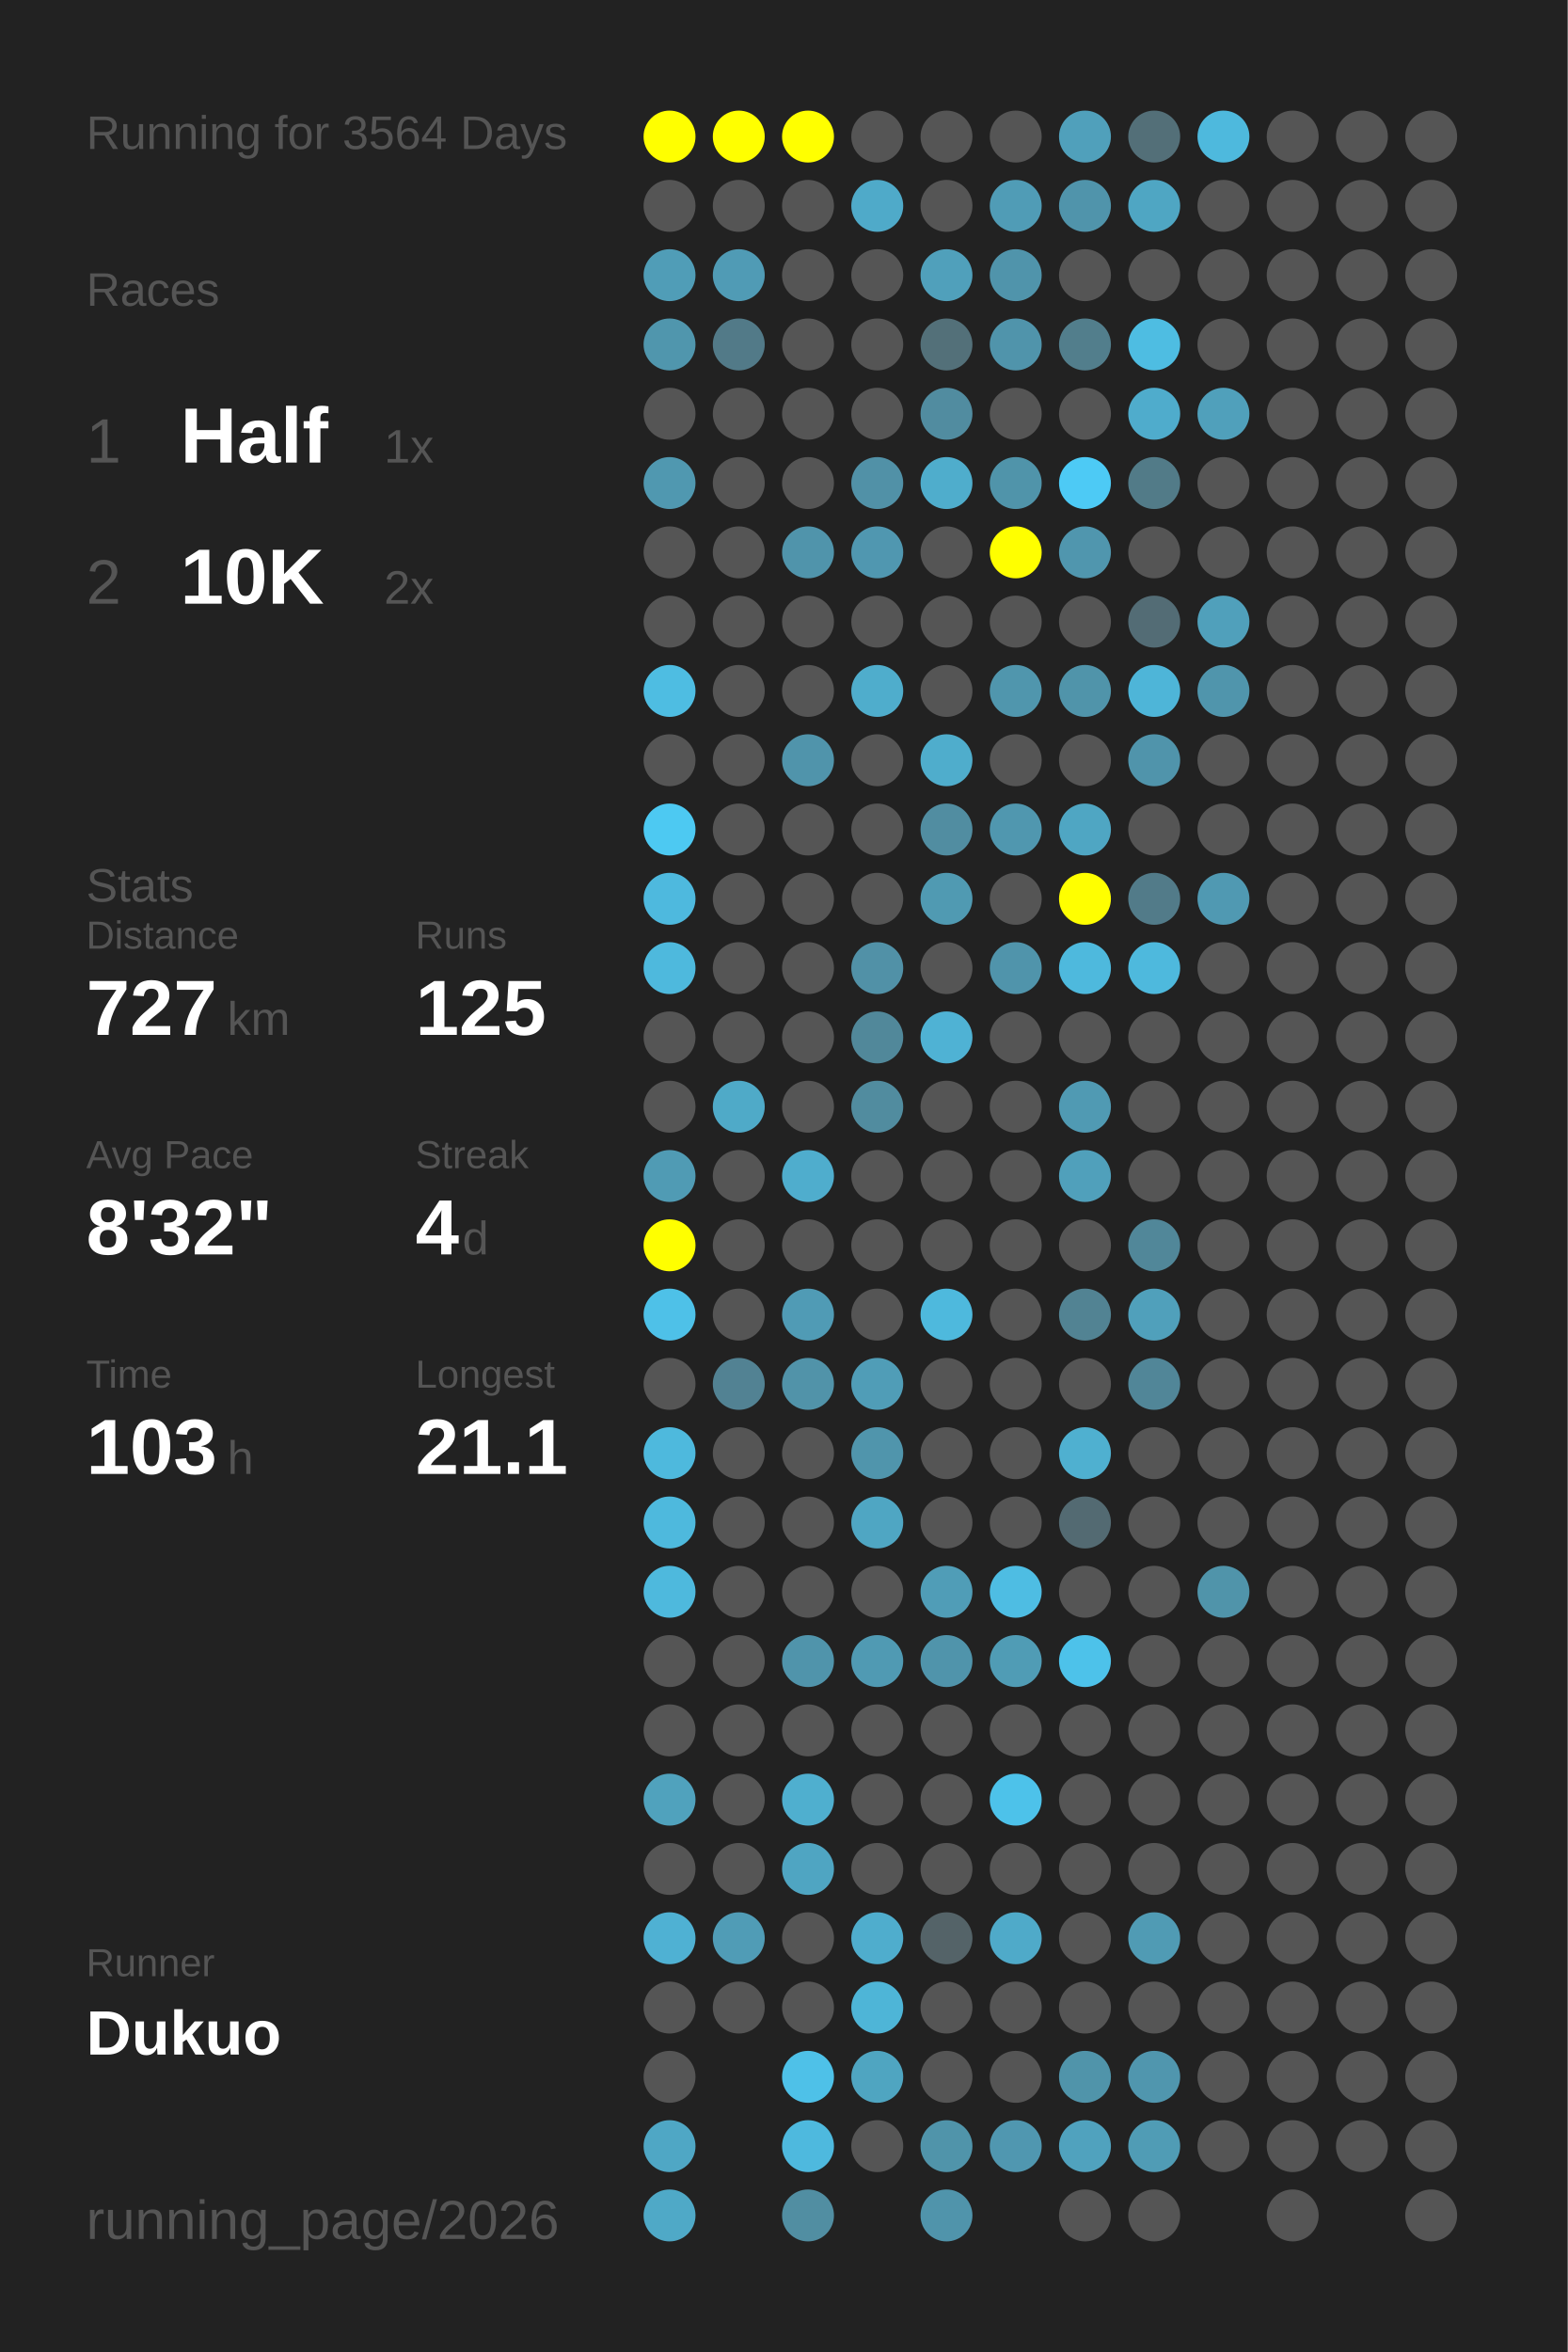
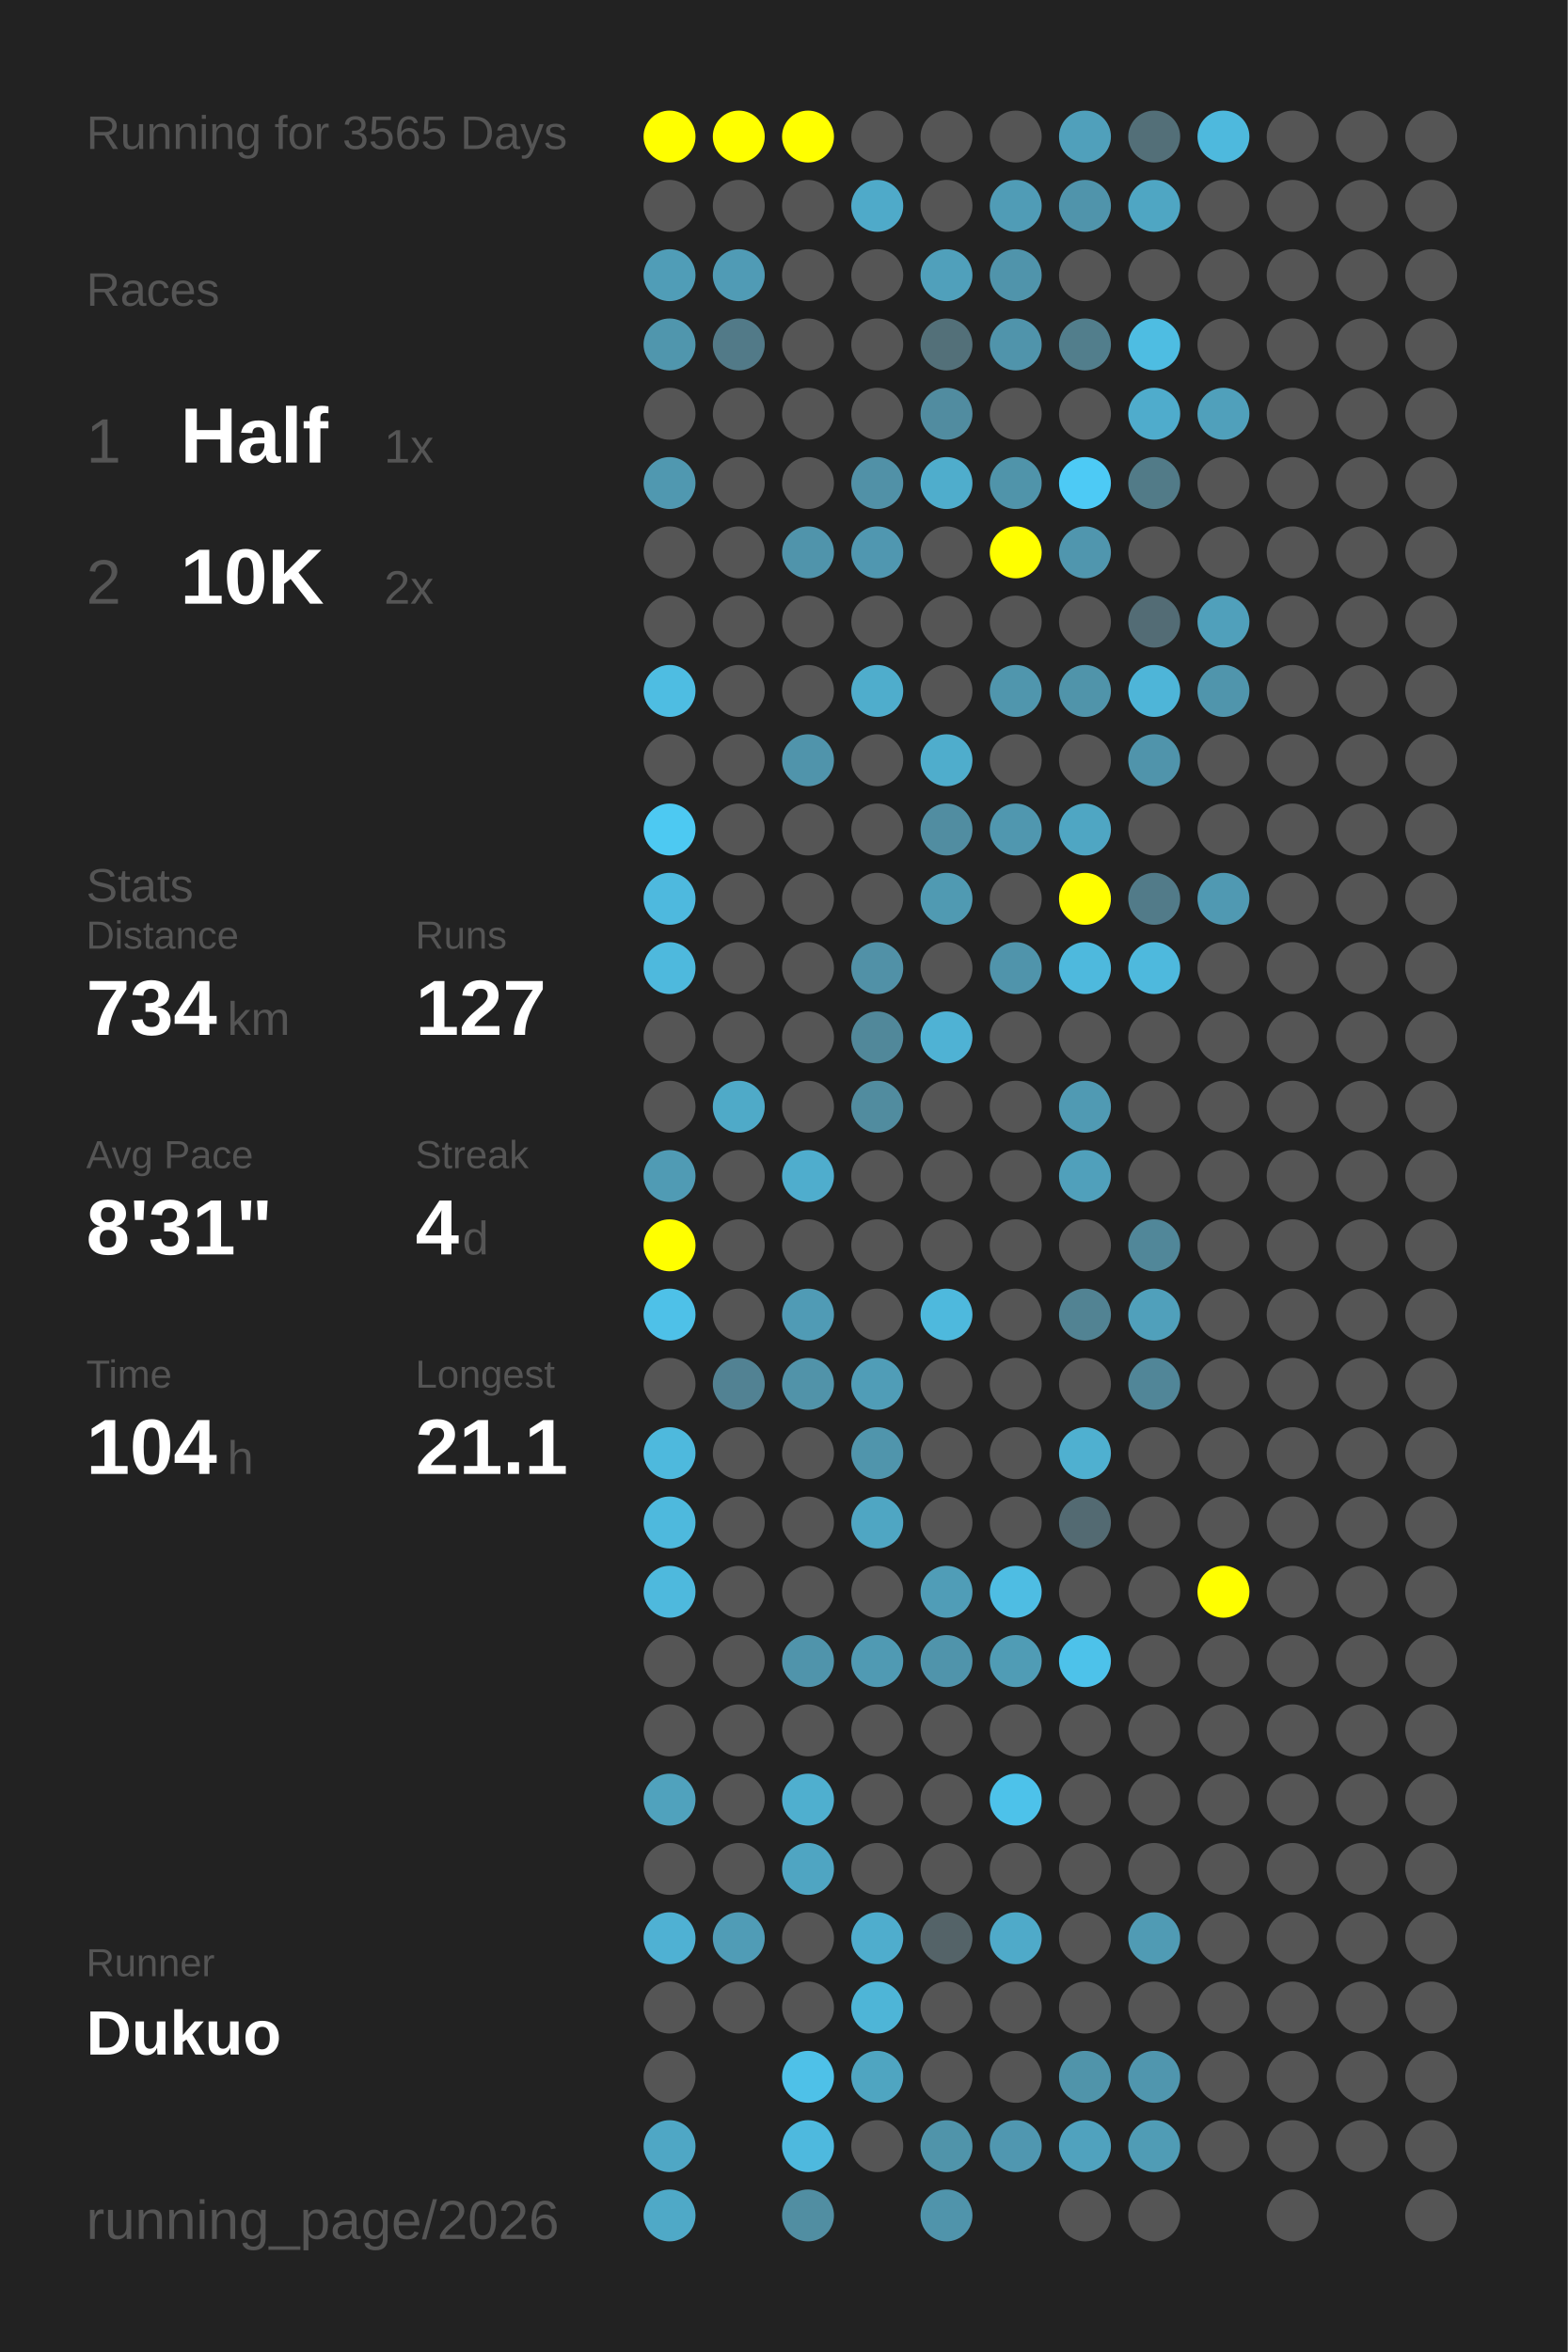
<svg xmlns="http://www.w3.org/2000/svg" baseProfile="full" height="300mm" version="1.1" viewBox="0,0,200,300" width="200mm">
  <defs />
  <rect fill="#222222" height="300" width="200" x="0" y="0" />
-   <text fill="#555555" style="font-size:6px; font-family:Arial;" x="11" y="19">Running for 3564 Days</text>
+   <text fill="#555555" style="font-size:6px; font-family:Arial;" x="11" y="19">Running for 3565 Days</text>
  <text fill="#555555" style="font-size:6px; font-family:Arial;" x="11" y="39">Races</text>
  <text fill="#555555" style="font-size:8px; font-family:Arial;" x="11" y="59">1</text>
  <text fill="#FFFFFF" style="font-size:10px; font-family:Arial; font-weight:bold;" x="23" y="59">Half</text>
  <text fill="#555555" style="font-size:6px; font-family:Arial;" x="49" y="59">1x</text>
  <text fill="#555555" style="font-size:8px; font-family:Arial;" x="11" y="77">2</text>
  <text fill="#FFFFFF" style="font-size:10px; font-family:Arial; font-weight:bold;" x="23" y="77">10K</text>
  <text fill="#555555" style="font-size:6px; font-family:Arial;" x="49" y="77">2x</text>
  <text fill="#555555" style="font-size:6px; font-family:Arial;" x="11" y="115">Stats</text>
  <text fill="#555555" style="font-size:5px; font-family:Arial;" x="11" y="121">Distance</text>
-   <text fill="#FFFFFF" style="font-size:10px; font-family:Arial; font-weight:bold;" x="11" y="132">727</text>
+   <text fill="#FFFFFF" style="font-size:10px; font-family:Arial; font-weight:bold;" x="11" y="132">734</text>
  <text fill="#555555" style="font-size:6px; font-family:Arial;" x="29" y="132">km</text>
  <text fill="#555555" style="font-size:5px; font-family:Arial;" x="53" y="121">Runs</text>
-   <text fill="#FFFFFF" style="font-size:10px; font-family:Arial; font-weight:bold;" x="53" y="132">125</text>
+   <text fill="#FFFFFF" style="font-size:10px; font-family:Arial; font-weight:bold;" x="53" y="132">127</text>
  <text fill="#555555" style="font-size:5px; font-family:Arial;" x="11" y="149">Avg Pace</text>
-   <text fill="#FFFFFF" style="font-size:10px; font-family:Arial; font-weight:bold;" x="11" y="160">8'32"</text>
+   <text fill="#FFFFFF" style="font-size:10px; font-family:Arial; font-weight:bold;" x="11" y="160">8'31"</text>
  <text fill="#555555" style="font-size:5px; font-family:Arial;" x="53" y="149">Streak</text>
  <text fill="#FFFFFF" style="font-size:10px; font-family:Arial; font-weight:bold;" x="53" y="160">4</text>
  <text fill="#555555" style="font-size:6px; font-family:Arial;" x="59" y="160">d</text>
  <text fill="#555555" style="font-size:5px; font-family:Arial;" x="11" y="177">Time</text>
-   <text fill="#FFFFFF" style="font-size:10px; font-family:Arial; font-weight:bold;" x="11" y="188">103</text>
+   <text fill="#FFFFFF" style="font-size:10px; font-family:Arial; font-weight:bold;" x="11" y="188">104</text>
  <text fill="#555555" style="font-size:6px; font-family:Arial;" x="29" y="188">h</text>
  <text fill="#555555" style="font-size:5px; font-family:Arial;" x="53" y="177">Longest</text>
  <text fill="#FFFFFF" style="font-size:10px; font-family:Arial; font-weight:bold;" x="53" y="188">21.1</text>
  <text fill="#555555" style="font-size:5px; font-family:Arial;" x="11" y="252.065">Runner</text>
  <text fill="#FFFFFF" style="font-size:8px; font-family:Arial; font-weight:bold;" x="11" y="262.065">Dukuo</text>
  <text fill="#555555" style="font-size:7px; font-family:Arial;" x="11" y="285.581">running_page/2026</text>
  <circle cx="85.417" cy="17.419" fill="#FFFF00" r="3.312" />
  <circle cx="85.417" cy="26.258" fill="#555555" r="3.312" />
  <circle cx="85.417" cy="35.097" fill="#509db7" r="3.312" />
  <circle cx="85.417" cy="43.935" fill="#5096ad" r="3.312" />
  <circle cx="85.417" cy="52.774" fill="#555555" r="3.312" />
  <circle cx="85.417" cy="61.613" fill="#5098b0" r="3.312" />
  <circle cx="85.417" cy="70.452" fill="#555555" r="3.312" />
  <circle cx="85.417" cy="79.29" fill="#555555" r="3.312" />
  <circle cx="85.417" cy="88.129" fill="#4ebde2" r="3.312" />
  <circle cx="85.417" cy="96.968" fill="#555555" r="3.312" />
  <circle cx="85.417" cy="105.806" fill="#4dc9f2" r="3.312" />
  <circle cx="85.417" cy="114.645" fill="#4eb9de" r="3.312" />
  <circle cx="85.417" cy="123.484" fill="#4eb9dd" r="3.312" />
  <circle cx="85.417" cy="132.323" fill="#555555" r="3.312" />
  <circle cx="85.417" cy="141.161" fill="#555555" r="3.312" />
  <circle cx="85.417" cy="150" fill="#509bb4" r="3.312" />
  <circle cx="85.417" cy="158.839" fill="#FFFF00" r="3.312" />
  <circle cx="85.417" cy="167.677" fill="#4ec1e8" r="3.312" />
  <circle cx="85.417" cy="176.516" fill="#555555" r="3.312" />
  <circle cx="85.417" cy="185.355" fill="#4eb9dd" r="3.312" />
  <circle cx="85.417" cy="194.194" fill="#4eb9dd" r="3.312" />
  <circle cx="85.417" cy="203.032" fill="#4eb9dd" r="3.312" />
  <circle cx="85.417" cy="211.871" fill="#555555" r="3.312" />
  <circle cx="85.417" cy="220.71" fill="#555555" r="3.312" />
  <circle cx="85.417" cy="229.548" fill="#50a2bd" r="3.312" />
  <circle cx="85.417" cy="238.387" fill="#555555" r="3.312" />
  <circle cx="85.417" cy="247.226" fill="#4fb1d3" r="3.312" />
  <circle cx="85.417" cy="256.065" fill="#555555" r="3.312" />
  <circle cx="85.417" cy="264.903" fill="#555555" r="3.312" />
  <circle cx="85.417" cy="273.742" fill="#4fa7c5" r="3.312" />
  <circle cx="85.417" cy="282.581" fill="#4fa9c7" r="3.312" />
  <circle cx="94.25" cy="17.419" fill="#FFFF00" r="3.312" />
  <circle cx="94.25" cy="26.258" fill="#555555" r="3.312" />
  <circle cx="94.25" cy="35.097" fill="#509bb5" r="3.312" />
  <circle cx="94.25" cy="43.935" fill="#527a88" r="3.312" />
  <circle cx="94.25" cy="52.774" fill="#555555" r="3.312" />
  <circle cx="94.25" cy="61.613" fill="#555555" r="3.312" />
  <circle cx="94.25" cy="70.452" fill="#555555" r="3.312" />
  <circle cx="94.25" cy="79.29" fill="#555555" r="3.312" />
  <circle cx="94.25" cy="88.129" fill="#555555" r="3.312" />
  <circle cx="94.25" cy="96.968" fill="#555555" r="3.312" />
  <circle cx="94.25" cy="105.806" fill="#555555" r="3.312" />
  <circle cx="94.25" cy="114.645" fill="#555555" r="3.312" />
  <circle cx="94.25" cy="123.484" fill="#555555" r="3.312" />
  <circle cx="94.25" cy="132.323" fill="#555555" r="3.312" />
  <circle cx="94.25" cy="141.161" fill="#4faac8" r="3.312" />
  <circle cx="94.25" cy="150" fill="#555555" r="3.312" />
  <circle cx="94.25" cy="158.839" fill="#555555" r="3.312" />
  <circle cx="94.25" cy="167.677" fill="#555555" r="3.312" />
  <circle cx="94.25" cy="176.516" fill="#528293" r="3.312" />
  <circle cx="94.25" cy="185.355" fill="#555555" r="3.312" />
  <circle cx="94.25" cy="194.194" fill="#555555" r="3.312" />
  <circle cx="94.25" cy="203.032" fill="#555555" r="3.312" />
  <circle cx="94.25" cy="211.871" fill="#555555" r="3.312" />
  <circle cx="94.25" cy="220.71" fill="#555555" r="3.312" />
  <circle cx="94.25" cy="229.548" fill="#555555" r="3.312" />
  <circle cx="94.25" cy="238.387" fill="#555555" r="3.312" />
  <circle cx="94.25" cy="247.226" fill="#509cb6" r="3.312" />
  <circle cx="94.25" cy="256.065" fill="#555555" r="3.312" />
  <circle cx="103.083" cy="17.419" fill="#FFFF00" r="3.312" />
  <circle cx="103.083" cy="26.258" fill="#555555" r="3.312" />
  <circle cx="103.083" cy="35.097" fill="#555555" r="3.312" />
  <circle cx="103.083" cy="43.935" fill="#555555" r="3.312" />
  <circle cx="103.083" cy="52.774" fill="#555555" r="3.312" />
  <circle cx="103.083" cy="61.613" fill="#555555" r="3.312" />
  <circle cx="103.083" cy="70.452" fill="#5094ab" r="3.312" />
  <circle cx="103.083" cy="79.29" fill="#555555" r="3.312" />
  <circle cx="103.083" cy="88.129" fill="#555555" r="3.312" />
  <circle cx="103.083" cy="96.968" fill="#5094ab" r="3.312" />
  <circle cx="103.083" cy="105.806" fill="#555555" r="3.312" />
  <circle cx="103.083" cy="114.645" fill="#555555" r="3.312" />
  <circle cx="103.083" cy="123.484" fill="#555555" r="3.312" />
  <circle cx="103.083" cy="132.323" fill="#555555" r="3.312" />
  <circle cx="103.083" cy="141.161" fill="#555555" r="3.312" />
  <circle cx="103.083" cy="150" fill="#4fadcd" r="3.312" />
  <circle cx="103.083" cy="158.839" fill="#555555" r="3.312" />
  <circle cx="103.083" cy="167.677" fill="#509bb5" r="3.312" />
  <circle cx="103.083" cy="176.516" fill="#5193a9" r="3.312" />
  <circle cx="103.083" cy="185.355" fill="#555555" r="3.312" />
  <circle cx="103.083" cy="194.194" fill="#555555" r="3.312" />
  <circle cx="103.083" cy="203.032" fill="#555555" r="3.312" />
  <circle cx="103.083" cy="211.871" fill="#5094ab" r="3.312" />
  <circle cx="103.083" cy="220.71" fill="#555555" r="3.312" />
  <circle cx="103.083" cy="229.548" fill="#4fafcf" r="3.312" />
  <circle cx="103.083" cy="238.387" fill="#4fa5c2" r="3.312" />
  <circle cx="103.083" cy="247.226" fill="#555555" r="3.312" />
  <circle cx="103.083" cy="256.065" fill="#555555" r="3.312" />
  <circle cx="103.083" cy="264.903" fill="#4ec1e8" r="3.312" />
  <circle cx="103.083" cy="273.742" fill="#4eb9de" r="3.312" />
  <circle cx="103.083" cy="282.581" fill="#518ea2" r="3.312" />
  <circle cx="111.917" cy="17.419" fill="#555555" r="3.312" />
  <circle cx="111.917" cy="26.258" fill="#4faac9" r="3.312" />
  <circle cx="111.917" cy="35.097" fill="#555555" r="3.312" />
  <circle cx="111.917" cy="43.935" fill="#555555" r="3.312" />
  <circle cx="111.917" cy="52.774" fill="#555555" r="3.312" />
  <circle cx="111.917" cy="61.613" fill="#5191a7" r="3.312" />
  <circle cx="111.917" cy="70.452" fill="#5097b0" r="3.312" />
  <circle cx="111.917" cy="79.29" fill="#555555" r="3.312" />
  <circle cx="111.917" cy="88.129" fill="#4fadcc" r="3.312" />
  <circle cx="111.917" cy="96.968" fill="#555555" r="3.312" />
  <circle cx="111.917" cy="105.806" fill="#555555" r="3.312" />
  <circle cx="111.917" cy="114.645" fill="#555555" r="3.312" />
  <circle cx="111.917" cy="123.484" fill="#5191a7" r="3.312" />
  <circle cx="111.917" cy="132.323" fill="#51889a" r="3.312" />
  <circle cx="111.917" cy="141.161" fill="#518c9f" r="3.312" />
  <circle cx="111.917" cy="150" fill="#555555" r="3.312" />
  <circle cx="111.917" cy="158.839" fill="#555555" r="3.312" />
  <circle cx="111.917" cy="167.677" fill="#555555" r="3.312" />
  <circle cx="111.917" cy="176.516" fill="#509db7" r="3.312" />
  <circle cx="111.917" cy="185.355" fill="#5095ac" r="3.312" />
  <circle cx="111.917" cy="194.194" fill="#4fa6c3" r="3.312" />
  <circle cx="111.917" cy="203.032" fill="#555555" r="3.312" />
  <circle cx="111.917" cy="211.871" fill="#509ab3" r="3.312" />
  <circle cx="111.917" cy="220.71" fill="#555555" r="3.312" />
  <circle cx="111.917" cy="229.548" fill="#555555" r="3.312" />
  <circle cx="111.917" cy="238.387" fill="#555555" r="3.312" />
  <circle cx="111.917" cy="247.226" fill="#4fadcd" r="3.312" />
  <circle cx="111.917" cy="256.065" fill="#4eb5d7" r="3.312" />
  <circle cx="111.917" cy="264.903" fill="#4fa5c1" r="3.312" />
  <circle cx="111.917" cy="273.742" fill="#555555" r="3.312" />
  <circle cx="120.75" cy="17.419" fill="#555555" r="3.312" />
  <circle cx="120.75" cy="26.258" fill="#555555" r="3.312" />
  <circle cx="120.75" cy="35.097" fill="#50a0bb" r="3.312" />
  <circle cx="120.75" cy="43.935" fill="#537079" r="3.312" />
  <circle cx="120.75" cy="52.774" fill="#518ca0" r="3.312" />
  <circle cx="120.75" cy="61.613" fill="#4fadcc" r="3.312" />
  <circle cx="120.75" cy="70.452" fill="#555555" r="3.312" />
  <circle cx="120.75" cy="79.29" fill="#555555" r="3.312" />
  <circle cx="120.75" cy="88.129" fill="#555555" r="3.312" />
  <circle cx="120.75" cy="96.968" fill="#4fadcc" r="3.312" />
  <circle cx="120.75" cy="105.806" fill="#518da1" r="3.312" />
  <circle cx="120.75" cy="114.645" fill="#509ab2" r="3.312" />
  <circle cx="120.75" cy="123.484" fill="#555555" r="3.312" />
  <circle cx="120.75" cy="132.323" fill="#4fb2d4" r="3.312" />
  <circle cx="120.75" cy="141.161" fill="#555555" r="3.312" />
  <circle cx="120.75" cy="150" fill="#555555" r="3.312" />
  <circle cx="120.75" cy="158.839" fill="#555555" r="3.312" />
  <circle cx="120.75" cy="167.677" fill="#4eb9dd" r="3.312" />
  <circle cx="120.75" cy="176.516" fill="#555555" r="3.312" />
  <circle cx="120.75" cy="185.355" fill="#555555" r="3.312" />
  <circle cx="120.75" cy="194.194" fill="#555555" r="3.312" />
  <circle cx="120.75" cy="203.032" fill="#509db7" r="3.312" />
  <circle cx="120.75" cy="211.871" fill="#5094ab" r="3.312" />
  <circle cx="120.75" cy="220.71" fill="#555555" r="3.312" />
  <circle cx="120.75" cy="229.548" fill="#555555" r="3.312" />
  <circle cx="120.75" cy="238.387" fill="#555555" r="3.312" />
  <circle cx="120.75" cy="247.226" fill="#546368" r="3.312" />
  <circle cx="120.75" cy="256.065" fill="#555555" r="3.312" />
  <circle cx="120.75" cy="264.903" fill="#555555" r="3.312" />
  <circle cx="120.75" cy="273.742" fill="#5094aa" r="3.312" />
  <circle cx="120.75" cy="282.581" fill="#5094ab" r="3.312" />
  <circle cx="129.583" cy="17.419" fill="#555555" r="3.312" />
  <circle cx="129.583" cy="26.258" fill="#509cb6" r="3.312" />
  <circle cx="129.583" cy="35.097" fill="#5094ab" r="3.312" />
  <circle cx="129.583" cy="43.935" fill="#5094ab" r="3.312" />
  <circle cx="129.583" cy="52.774" fill="#555555" r="3.312" />
  <circle cx="129.583" cy="61.613" fill="#5094aa" r="3.312" />
  <circle cx="129.583" cy="70.452" fill="#FFFF00" r="3.312" />
  <circle cx="129.583" cy="79.29" fill="#555555" r="3.312" />
  <circle cx="129.583" cy="88.129" fill="#5096ad" r="3.312" />
  <circle cx="129.583" cy="96.968" fill="#555555" r="3.312" />
  <circle cx="129.583" cy="105.806" fill="#5097af" r="3.312" />
  <circle cx="129.583" cy="114.645" fill="#555555" r="3.312" />
  <circle cx="129.583" cy="123.484" fill="#5094ab" r="3.312" />
  <circle cx="129.583" cy="132.323" fill="#555555" r="3.312" />
  <circle cx="129.583" cy="141.161" fill="#555555" r="3.312" />
  <circle cx="129.583" cy="150" fill="#555555" r="3.312" />
  <circle cx="129.583" cy="158.839" fill="#555555" r="3.312" />
  <circle cx="129.583" cy="167.677" fill="#555555" r="3.312" />
  <circle cx="129.583" cy="176.516" fill="#555555" r="3.312" />
  <circle cx="129.583" cy="185.355" fill="#555555" r="3.312" />
  <circle cx="129.583" cy="194.194" fill="#555555" r="3.312" />
  <circle cx="129.583" cy="203.032" fill="#4ebde3" r="3.312" />
  <circle cx="129.583" cy="211.871" fill="#509cb5" r="3.312" />
  <circle cx="129.583" cy="220.71" fill="#555555" r="3.312" />
  <circle cx="129.583" cy="229.548" fill="#4dc2ea" r="3.312" />
  <circle cx="129.583" cy="238.387" fill="#555555" r="3.312" />
  <circle cx="129.583" cy="247.226" fill="#4faac9" r="3.312" />
  <circle cx="129.583" cy="256.065" fill="#555555" r="3.312" />
  <circle cx="129.583" cy="264.903" fill="#555555" r="3.312" />
  <circle cx="129.583" cy="273.742" fill="#5097b0" r="3.312" />
  <circle cx="138.417" cy="17.419" fill="#50a0bb" r="3.312" />
  <circle cx="138.417" cy="26.258" fill="#5094ab" r="3.312" />
  <circle cx="138.417" cy="35.097" fill="#555555" r="3.312" />
  <circle cx="138.417" cy="43.935" fill="#527e8c" r="3.312" />
  <circle cx="138.417" cy="52.774" fill="#555555" r="3.312" />
  <circle cx="138.417" cy="61.613" fill="#4dcaf5" r="3.312" />
  <circle cx="138.417" cy="70.452" fill="#5096ae" r="3.312" />
  <circle cx="138.417" cy="79.29" fill="#555555" r="3.312" />
  <circle cx="138.417" cy="88.129" fill="#5094aa" r="3.312" />
  <circle cx="138.417" cy="96.968" fill="#555555" r="3.312" />
  <circle cx="138.417" cy="105.806" fill="#4fa6c3" r="3.312" />
  <circle cx="138.417" cy="114.645" fill="#FFFF00" r="3.312" />
  <circle cx="138.417" cy="123.484" fill="#4eb9dd" r="3.312" />
  <circle cx="138.417" cy="132.323" fill="#555555" r="3.312" />
  <circle cx="138.417" cy="141.161" fill="#509ab3" r="3.312" />
  <circle cx="138.417" cy="150" fill="#50a0bb" r="3.312" />
  <circle cx="138.417" cy="158.839" fill="#555555" r="3.312" />
  <circle cx="138.417" cy="167.677" fill="#528393" r="3.312" />
  <circle cx="138.417" cy="176.516" fill="#555555" r="3.312" />
  <circle cx="138.417" cy="185.355" fill="#4fb0d0" r="3.312" />
  <circle cx="138.417" cy="194.194" fill="#536a72" r="3.312" />
  <circle cx="138.417" cy="203.032" fill="#555555" r="3.312" />
  <circle cx="138.417" cy="211.871" fill="#4dc2ea" r="3.312" />
  <circle cx="138.417" cy="220.71" fill="#555555" r="3.312" />
  <circle cx="138.417" cy="229.548" fill="#555555" r="3.312" />
  <circle cx="138.417" cy="238.387" fill="#555555" r="3.312" />
  <circle cx="138.417" cy="247.226" fill="#555555" r="3.312" />
  <circle cx="138.417" cy="256.065" fill="#555555" r="3.312" />
  <circle cx="138.417" cy="264.903" fill="#5094aa" r="3.312" />
  <circle cx="138.417" cy="273.742" fill="#50a2be" r="3.312" />
  <circle cx="138.417" cy="282.581" fill="#555555" r="3.312" />
  <circle cx="147.25" cy="17.419" fill="#536f78" r="3.312" />
  <circle cx="147.25" cy="26.258" fill="#4fa6c3" r="3.312" />
  <circle cx="147.25" cy="35.097" fill="#555555" r="3.312" />
  <circle cx="147.25" cy="43.935" fill="#4ebde2" r="3.312" />
  <circle cx="147.25" cy="52.774" fill="#4faccc" r="3.312" />
  <circle cx="147.25" cy="61.613" fill="#527b88" r="3.312" />
  <circle cx="147.25" cy="70.452" fill="#555555" r="3.312" />
  <circle cx="147.25" cy="79.29" fill="#536c75" r="3.312" />
  <circle cx="147.25" cy="88.129" fill="#4eb5d8" r="3.312" />
  <circle cx="147.25" cy="96.968" fill="#5094ab" r="3.312" />
  <circle cx="147.25" cy="105.806" fill="#555555" r="3.312" />
  <circle cx="147.25" cy="114.645" fill="#527b89" r="3.312" />
  <circle cx="147.25" cy="123.484" fill="#4eb9dd" r="3.312" />
  <circle cx="147.25" cy="132.323" fill="#555555" r="3.312" />
  <circle cx="147.25" cy="141.161" fill="#555555" r="3.312" />
  <circle cx="147.25" cy="150" fill="#555555" r="3.312" />
  <circle cx="147.25" cy="158.839" fill="#518799" r="3.312" />
  <circle cx="147.25" cy="167.677" fill="#50a0bb" r="3.312" />
  <circle cx="147.25" cy="176.516" fill="#518698" r="3.312" />
  <circle cx="147.25" cy="185.355" fill="#555555" r="3.312" />
  <circle cx="147.25" cy="194.194" fill="#555555" r="3.312" />
  <circle cx="147.25" cy="203.032" fill="#555555" r="3.312" />
  <circle cx="147.25" cy="211.871" fill="#555555" r="3.312" />
  <circle cx="147.25" cy="220.71" fill="#555555" r="3.312" />
  <circle cx="147.25" cy="229.548" fill="#555555" r="3.312" />
  <circle cx="147.25" cy="238.387" fill="#555555" r="3.312" />
  <circle cx="147.25" cy="247.226" fill="#509bb4" r="3.312" />
  <circle cx="147.25" cy="256.065" fill="#555555" r="3.312" />
  <circle cx="147.25" cy="264.903" fill="#5096ae" r="3.312" />
  <circle cx="147.25" cy="273.742" fill="#509cb5" r="3.312" />
  <circle cx="147.25" cy="282.581" fill="#555555" r="3.312" />
  <circle cx="156.083" cy="17.419" fill="#4eb9dd" r="3.312" />
  <circle cx="156.083" cy="26.258" fill="#555555" r="3.312" />
  <circle cx="156.083" cy="35.097" fill="#555555" r="3.312" />
  <circle cx="156.083" cy="43.935" fill="#555555" r="3.312" />
  <circle cx="156.083" cy="52.774" fill="#50a0bb" r="3.312" />
  <circle cx="156.083" cy="61.613" fill="#555555" r="3.312" />
  <circle cx="156.083" cy="70.452" fill="#555555" r="3.312" />
  <circle cx="156.083" cy="79.29" fill="#50a0bb" r="3.312" />
  <circle cx="156.083" cy="88.129" fill="#5095ac" r="3.312" />
  <circle cx="156.083" cy="96.968" fill="#555555" r="3.312" />
  <circle cx="156.083" cy="105.806" fill="#555555" r="3.312" />
  <circle cx="156.083" cy="114.645" fill="#5099b2" r="3.312" />
  <circle cx="156.083" cy="123.484" fill="#555555" r="3.312" />
  <circle cx="156.083" cy="132.323" fill="#555555" r="3.312" />
  <circle cx="156.083" cy="141.161" fill="#555555" r="3.312" />
  <circle cx="156.083" cy="150" fill="#555555" r="3.312" />
  <circle cx="156.083" cy="158.839" fill="#555555" r="3.312" />
  <circle cx="156.083" cy="167.677" fill="#555555" r="3.312" />
  <circle cx="156.083" cy="176.516" fill="#555555" r="3.312" />
  <circle cx="156.083" cy="185.355" fill="#555555" r="3.312" />
  <circle cx="156.083" cy="194.194" fill="#555555" r="3.312" />
-   <circle cx="156.083" cy="203.032" fill="#5094aa" r="3.312" />
+   <circle cx="156.083" cy="203.032" fill="#FFFF00" r="3.312" />
  <circle cx="156.083" cy="211.871" fill="#555555" r="3.312" />
  <circle cx="156.083" cy="220.71" fill="#555555" r="3.312" />
  <circle cx="156.083" cy="229.548" fill="#555555" r="3.312" />
  <circle cx="156.083" cy="238.387" fill="#555555" r="3.312" />
  <circle cx="156.083" cy="247.226" fill="#555555" r="3.312" />
  <circle cx="156.083" cy="256.065" fill="#555555" r="3.312" />
  <circle cx="156.083" cy="264.903" fill="#555555" r="3.312" />
  <circle cx="156.083" cy="273.742" fill="#555555" r="3.312" />
  <circle cx="164.917" cy="17.419" fill="#555555" r="3.312" />
  <circle cx="164.917" cy="26.258" fill="#555555" r="3.312" />
  <circle cx="164.917" cy="35.097" fill="#555555" r="3.312" />
  <circle cx="164.917" cy="43.935" fill="#555555" r="3.312" />
  <circle cx="164.917" cy="52.774" fill="#555555" r="3.312" />
  <circle cx="164.917" cy="61.613" fill="#555555" r="3.312" />
  <circle cx="164.917" cy="70.452" fill="#555555" r="3.312" />
  <circle cx="164.917" cy="79.29" fill="#555555" r="3.312" />
  <circle cx="164.917" cy="88.129" fill="#555555" r="3.312" />
  <circle cx="164.917" cy="96.968" fill="#555555" r="3.312" />
  <circle cx="164.917" cy="105.806" fill="#555555" r="3.312" />
  <circle cx="164.917" cy="114.645" fill="#555555" r="3.312" />
  <circle cx="164.917" cy="123.484" fill="#555555" r="3.312" />
  <circle cx="164.917" cy="132.323" fill="#555555" r="3.312" />
  <circle cx="164.917" cy="141.161" fill="#555555" r="3.312" />
  <circle cx="164.917" cy="150" fill="#555555" r="3.312" />
  <circle cx="164.917" cy="158.839" fill="#555555" r="3.312" />
  <circle cx="164.917" cy="167.677" fill="#555555" r="3.312" />
  <circle cx="164.917" cy="176.516" fill="#555555" r="3.312" />
  <circle cx="164.917" cy="185.355" fill="#555555" r="3.312" />
  <circle cx="164.917" cy="194.194" fill="#555555" r="3.312" />
  <circle cx="164.917" cy="203.032" fill="#555555" r="3.312" />
  <circle cx="164.917" cy="211.871" fill="#555555" r="3.312" />
  <circle cx="164.917" cy="220.71" fill="#555555" r="3.312" />
  <circle cx="164.917" cy="229.548" fill="#555555" r="3.312" />
  <circle cx="164.917" cy="238.387" fill="#555555" r="3.312" />
  <circle cx="164.917" cy="247.226" fill="#555555" r="3.312" />
  <circle cx="164.917" cy="256.065" fill="#555555" r="3.312" />
  <circle cx="164.917" cy="264.903" fill="#555555" r="3.312" />
  <circle cx="164.917" cy="273.742" fill="#555555" r="3.312" />
  <circle cx="164.917" cy="282.581" fill="#555555" r="3.312" />
  <circle cx="173.75" cy="17.419" fill="#555555" r="3.312" />
  <circle cx="173.75" cy="26.258" fill="#555555" r="3.312" />
  <circle cx="173.75" cy="35.097" fill="#555555" r="3.312" />
  <circle cx="173.75" cy="43.935" fill="#555555" r="3.312" />
  <circle cx="173.75" cy="52.774" fill="#555555" r="3.312" />
  <circle cx="173.75" cy="61.613" fill="#555555" r="3.312" />
  <circle cx="173.75" cy="70.452" fill="#555555" r="3.312" />
  <circle cx="173.75" cy="79.29" fill="#555555" r="3.312" />
  <circle cx="173.75" cy="88.129" fill="#555555" r="3.312" />
  <circle cx="173.75" cy="96.968" fill="#555555" r="3.312" />
  <circle cx="173.75" cy="105.806" fill="#555555" r="3.312" />
  <circle cx="173.75" cy="114.645" fill="#555555" r="3.312" />
  <circle cx="173.75" cy="123.484" fill="#555555" r="3.312" />
  <circle cx="173.75" cy="132.323" fill="#555555" r="3.312" />
  <circle cx="173.75" cy="141.161" fill="#555555" r="3.312" />
  <circle cx="173.75" cy="150" fill="#555555" r="3.312" />
  <circle cx="173.75" cy="158.839" fill="#555555" r="3.312" />
  <circle cx="173.75" cy="167.677" fill="#555555" r="3.312" />
  <circle cx="173.75" cy="176.516" fill="#555555" r="3.312" />
  <circle cx="173.75" cy="185.355" fill="#555555" r="3.312" />
  <circle cx="173.75" cy="194.194" fill="#555555" r="3.312" />
  <circle cx="173.75" cy="203.032" fill="#555555" r="3.312" />
  <circle cx="173.75" cy="211.871" fill="#555555" r="3.312" />
  <circle cx="173.75" cy="220.71" fill="#555555" r="3.312" />
  <circle cx="173.75" cy="229.548" fill="#555555" r="3.312" />
  <circle cx="173.75" cy="238.387" fill="#555555" r="3.312" />
  <circle cx="173.75" cy="247.226" fill="#555555" r="3.312" />
  <circle cx="173.75" cy="256.065" fill="#555555" r="3.312" />
  <circle cx="173.75" cy="264.903" fill="#555555" r="3.312" />
  <circle cx="173.75" cy="273.742" fill="#555555" r="3.312" />
  <circle cx="182.583" cy="17.419" fill="#555555" r="3.312" />
  <circle cx="182.583" cy="26.258" fill="#555555" r="3.312" />
  <circle cx="182.583" cy="35.097" fill="#555555" r="3.312" />
  <circle cx="182.583" cy="43.935" fill="#555555" r="3.312" />
  <circle cx="182.583" cy="52.774" fill="#555555" r="3.312" />
  <circle cx="182.583" cy="61.613" fill="#555555" r="3.312" />
  <circle cx="182.583" cy="70.452" fill="#555555" r="3.312" />
  <circle cx="182.583" cy="79.29" fill="#555555" r="3.312" />
  <circle cx="182.583" cy="88.129" fill="#555555" r="3.312" />
  <circle cx="182.583" cy="96.968" fill="#555555" r="3.312" />
  <circle cx="182.583" cy="105.806" fill="#555555" r="3.312" />
  <circle cx="182.583" cy="114.645" fill="#555555" r="3.312" />
  <circle cx="182.583" cy="123.484" fill="#555555" r="3.312" />
  <circle cx="182.583" cy="132.323" fill="#555555" r="3.312" />
  <circle cx="182.583" cy="141.161" fill="#555555" r="3.312" />
  <circle cx="182.583" cy="150" fill="#555555" r="3.312" />
  <circle cx="182.583" cy="158.839" fill="#555555" r="3.312" />
  <circle cx="182.583" cy="167.677" fill="#555555" r="3.312" />
  <circle cx="182.583" cy="176.516" fill="#555555" r="3.312" />
  <circle cx="182.583" cy="185.355" fill="#555555" r="3.312" />
  <circle cx="182.583" cy="194.194" fill="#555555" r="3.312" />
  <circle cx="182.583" cy="203.032" fill="#555555" r="3.312" />
  <circle cx="182.583" cy="211.871" fill="#555555" r="3.312" />
  <circle cx="182.583" cy="220.71" fill="#555555" r="3.312" />
  <circle cx="182.583" cy="229.548" fill="#555555" r="3.312" />
  <circle cx="182.583" cy="238.387" fill="#555555" r="3.312" />
  <circle cx="182.583" cy="247.226" fill="#555555" r="3.312" />
  <circle cx="182.583" cy="256.065" fill="#555555" r="3.312" />
  <circle cx="182.583" cy="264.903" fill="#555555" r="3.312" />
  <circle cx="182.583" cy="273.742" fill="#555555" r="3.312" />
  <circle cx="182.583" cy="282.581" fill="#555555" r="3.312" />
</svg>
